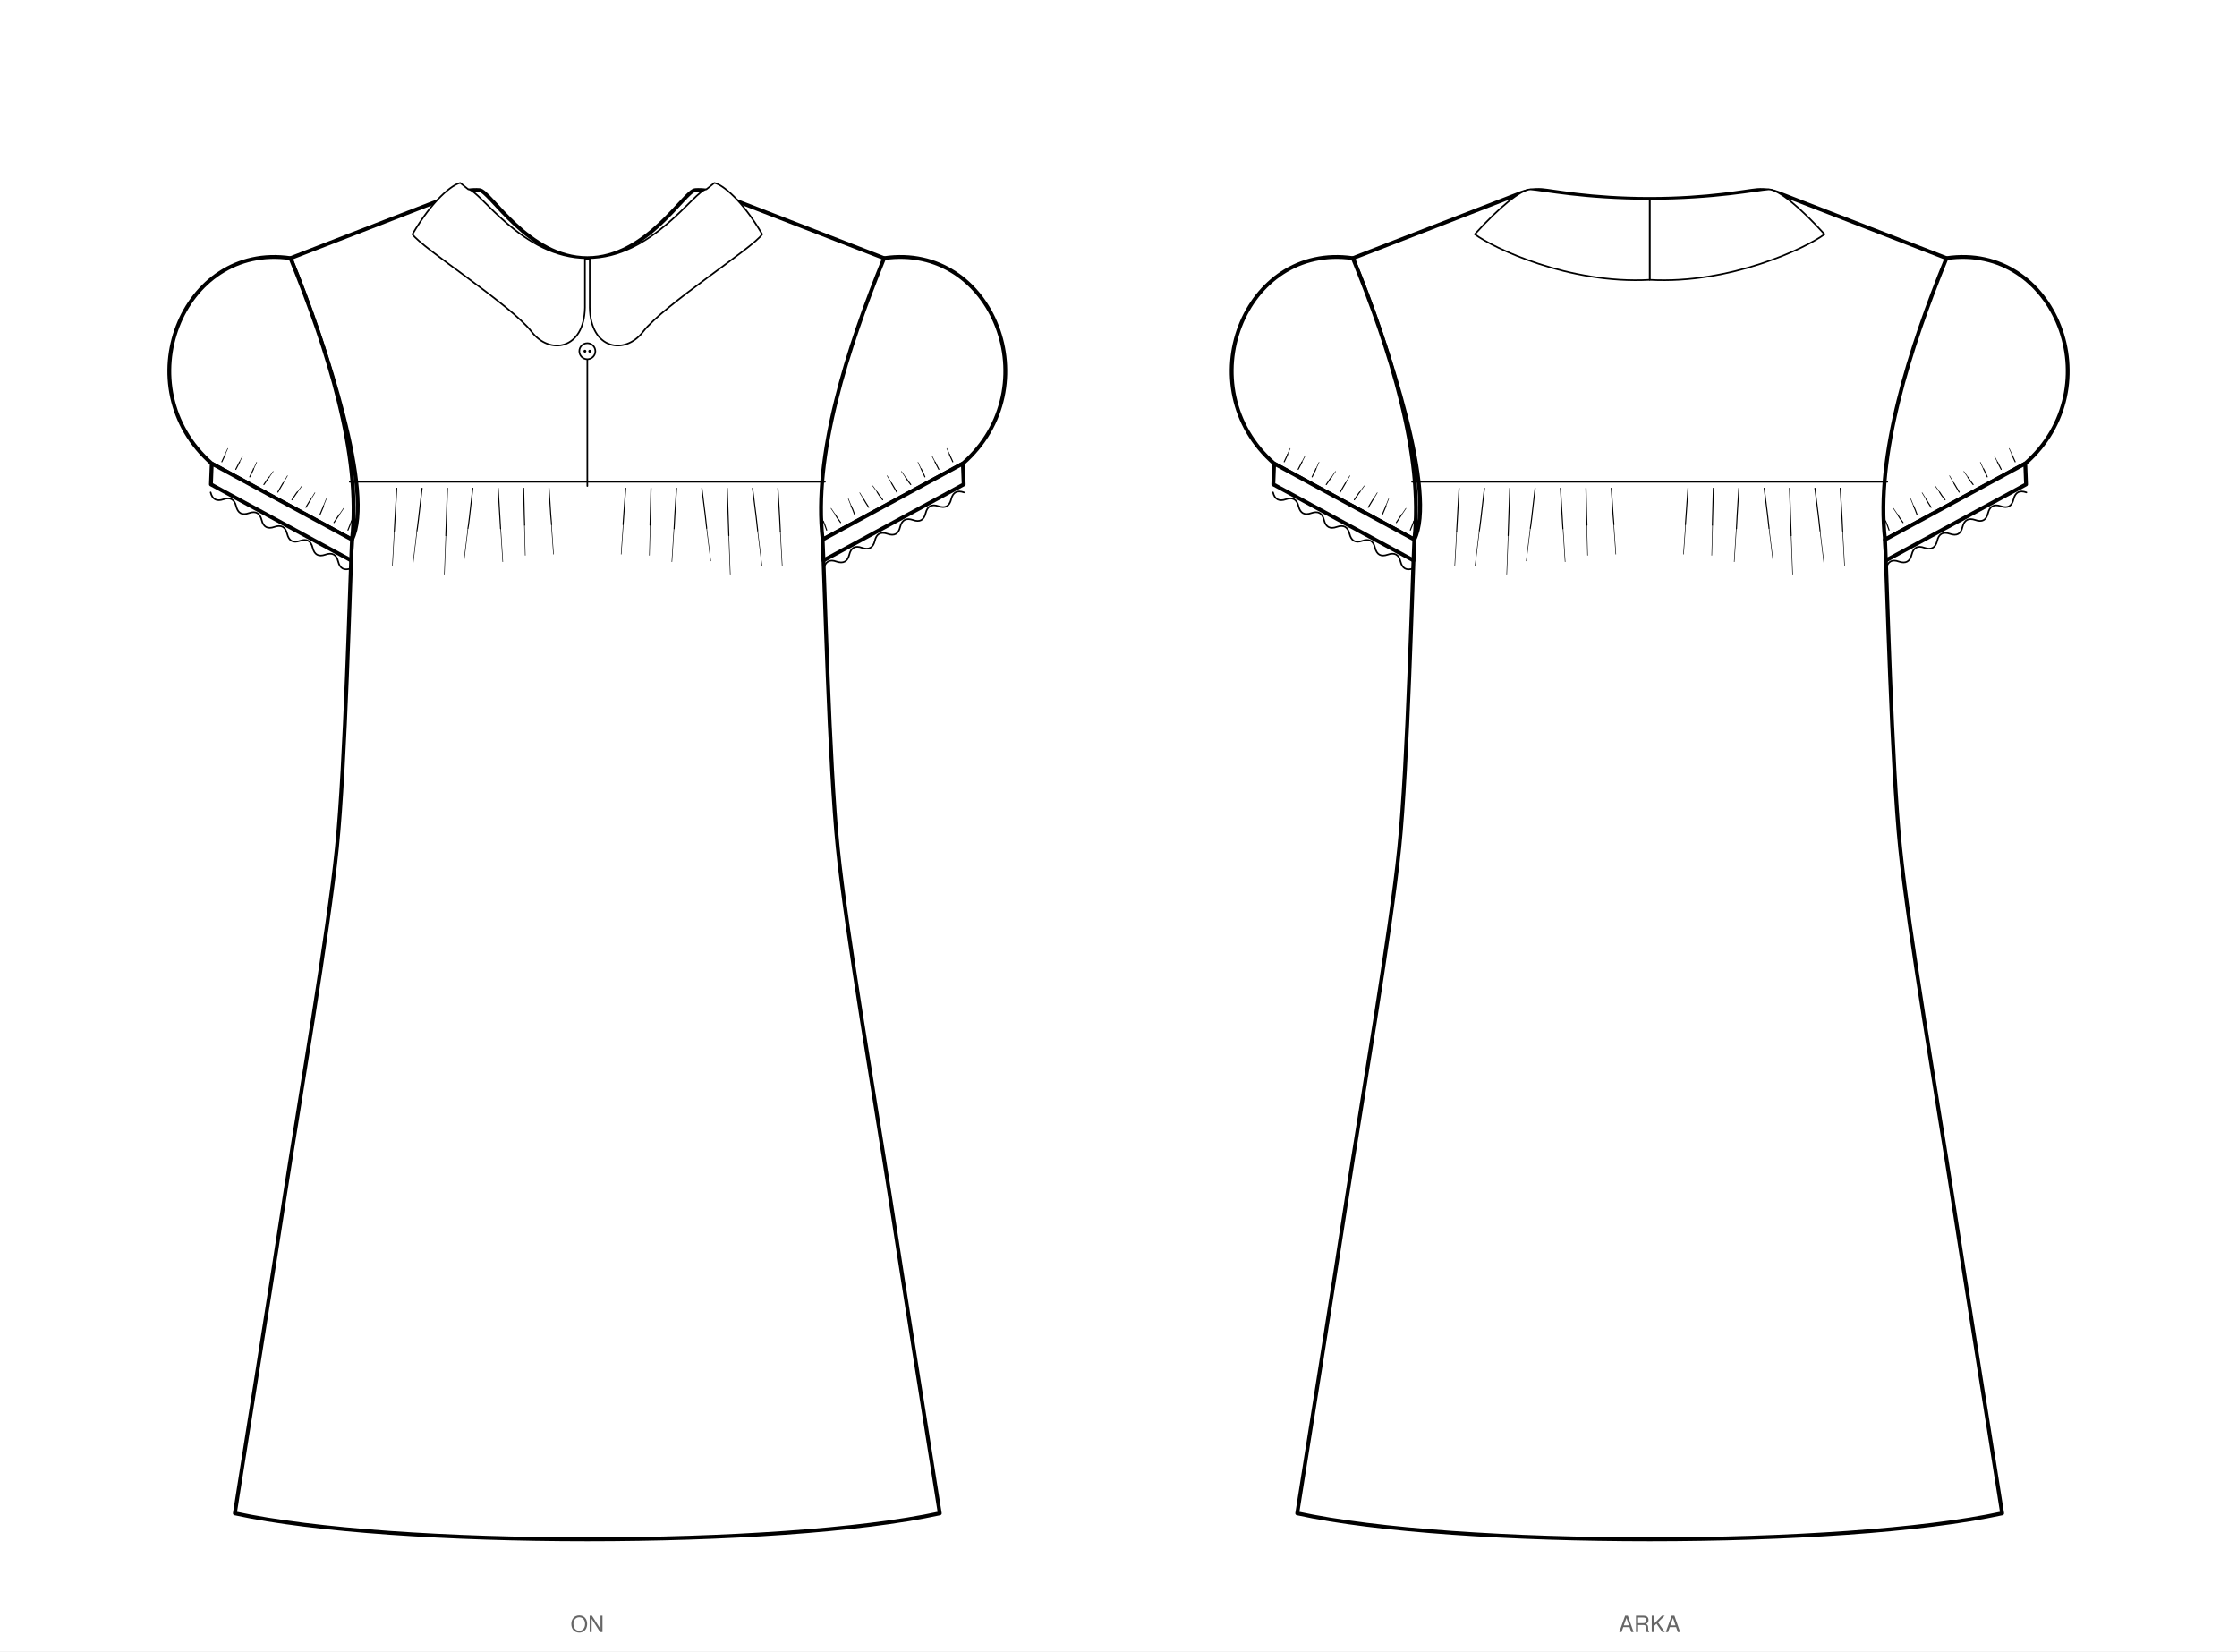
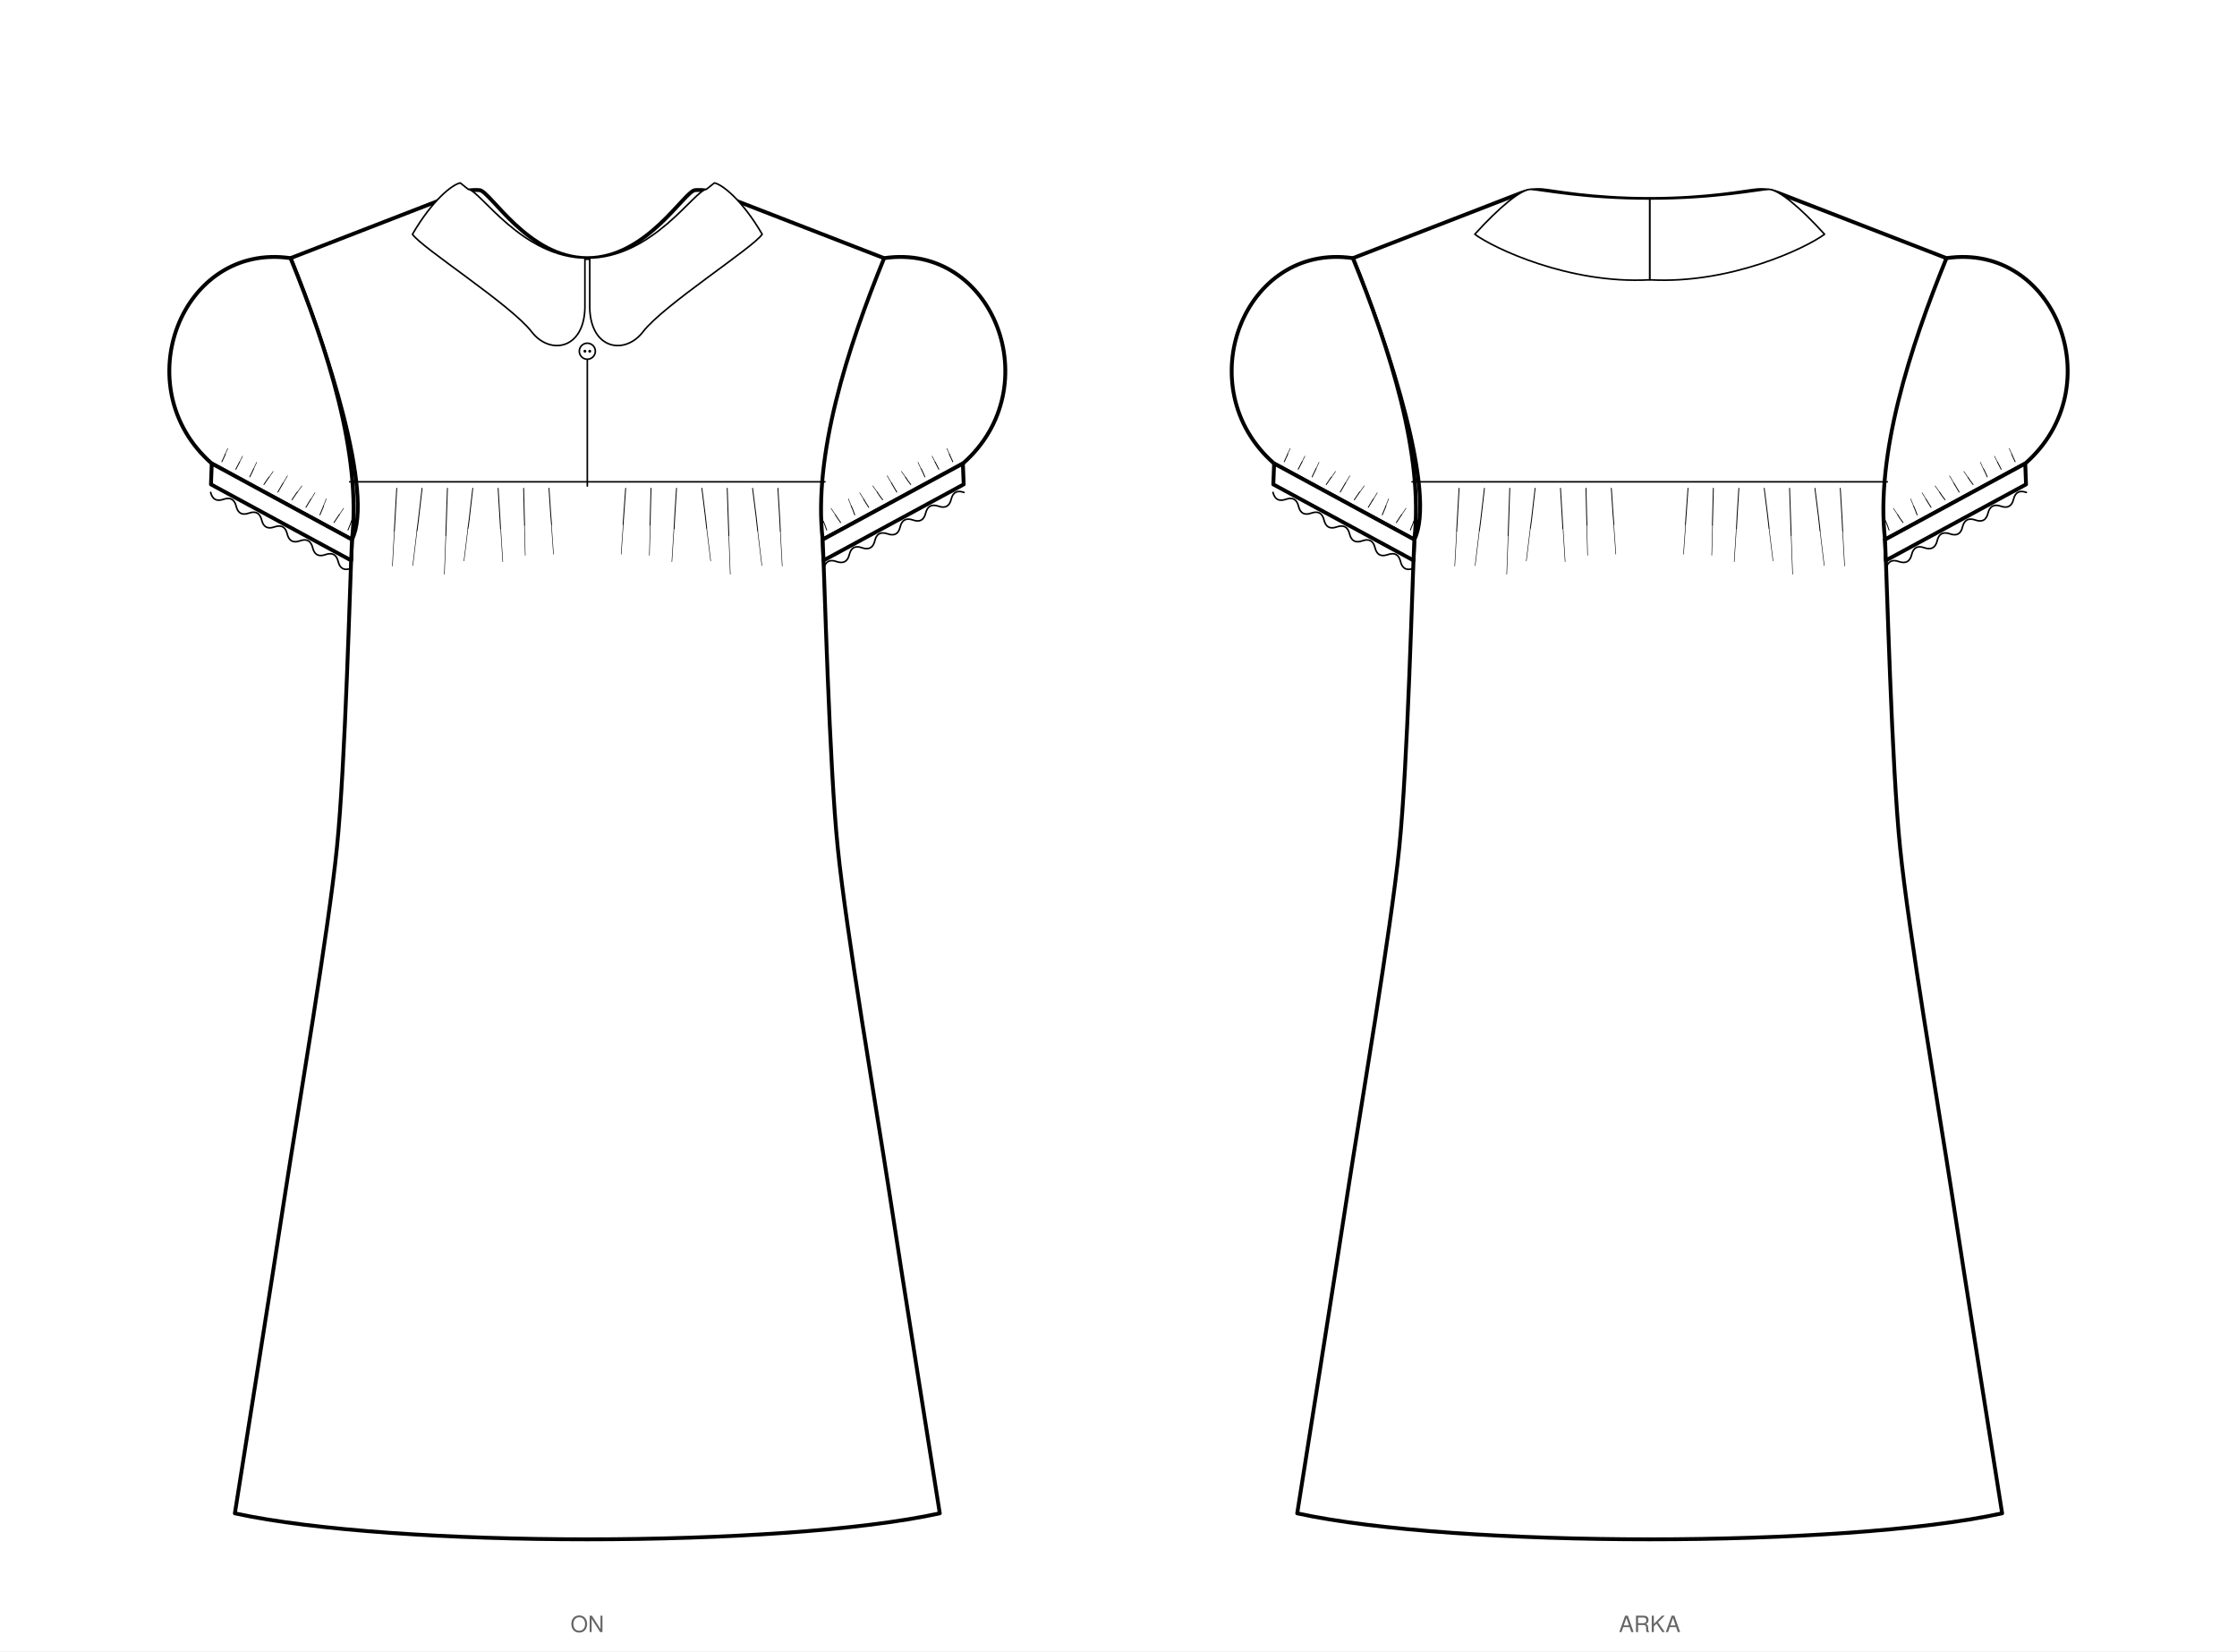
<svg xmlns="http://www.w3.org/2000/svg" viewBox="0 0 1394.4 1029.2" width="1394.4mm" height="1029.2mm" data-siluet="v1" data-kaynak="67871839968cc8670d5ecb908181c4dd4d292d791511cac6d79f064dcfbd823d">
  <rect width="1394.4" height="1029.2" fill="#fff" />
  <g transform="translate(366.1 114.0)" data-gorunum="on">
    <path d="M 0.0 46.9 C 37.0 46.9 60.5 5.0 67.2 4.5 Q 74.2 4.0 80.8 6.5 L 185.0 46.9 L 146.7 222.3 C 147.9 246.6 150.8 362.8 156.1 414.4 C 161.3 466.0 180.2 577.0 188.3 629.5 C 196.3 682.0 215.7 803.9 219.7 829.2 C 120.8 850.8 -120.8 850.8 -219.7 829.2 C -215.7 803.9 -196.3 682.0 -188.3 629.5 C -180.2 577.0 -161.3 466.0 -156.1 414.4 C -150.8 362.8 -147.9 246.6 -146.7 222.3 C -132.7 194.2 -162.1 103.0 -185.0 46.9 L -80.8 6.5 Q -74.2 4.0 -67.2 4.5 C -60.5 5.0 -37.0 46.9 0.0 46.9 Z" fill="#fff" stroke="#000" stroke-width="2.4" stroke-linejoin="round" />
    <path d="M 185.0 46.9 C 252.9 36.9 288.3 127.4 234.1 174.9 L 146.7 222.3 L 146.7 222.3 C 140.7 169.7 162.1 103.0 185.0 46.9 Z" fill="#fff" stroke="#000" stroke-width="2.4" stroke-linejoin="round" />
    <path d="M 234.1 174.9 L 146.7 222.3 L 147.2 235.3 L 234.6 187.9 Z" fill="#fff" stroke="#000" stroke-width="2.4" stroke-linejoin="round" />
    <path d="M 234.1 174.9 L 146.7 222.3" fill="none" stroke="#000" stroke-width="1" />
-     <path d="M 227.8 173.8 q -1.2 -2.8 -2.1 -4.6" fill="none" stroke="#000" stroke-width="0.675" stroke-linecap="round" />
-     <path d="M 225.8 169.2 l -1.7 -3.7" fill="none" stroke="#000" stroke-width="0.36" stroke-linecap="round" />
-     <path d="M 219.1 178.5 q -1.4 -2.8 -2.3 -4.5" fill="none" stroke="#000" stroke-width="0.675" stroke-linecap="round" />
-     <path d="M 216.8 174.0 l -1.9 -3.7" fill="none" stroke="#000" stroke-width="0.36" stroke-linecap="round" />
-     <path d="M 210.4 183.2 q -1.4 -3.3 -2.3 -5.0" fill="none" stroke="#000" stroke-width="0.675" stroke-linecap="round" />
-     <path d="M 208.0 178.2 l -1.9 -4.1" fill="none" stroke="#000" stroke-width="0.36" stroke-linecap="round" />
-     <path d="M 201.6 188.0 q -2.2 -2.8 -3.2 -4.5" fill="none" stroke="#000" stroke-width="0.675" stroke-linecap="round" />
-     <path d="M 198.4 183.5 l -2.6 -3.7" fill="none" stroke="#000" stroke-width="0.36" stroke-linecap="round" />
-     <path d="M 192.9 192.7 q -2.3 -3.8 -3.3 -5.6" fill="none" stroke="#000" stroke-width="0.675" stroke-linecap="round" />
-     <path d="M 189.6 187.1 l -2.7 -4.6" fill="none" stroke="#000" stroke-width="0.36" stroke-linecap="round" />
-     <path d="M 184.1 197.5 q -2.4 -3.0 -3.4 -4.8" fill="none" stroke="#000" stroke-width="0.675" stroke-linecap="round" />
-     <path d="M 180.7 192.7 l -2.8 -3.9" fill="none" stroke="#000" stroke-width="0.36" stroke-linecap="round" />
-     <path d="M 175.4 202.2 q -2.1 -3.2 -3.1 -5.0" fill="none" stroke="#000" stroke-width="0.675" stroke-linecap="round" />
-     <path d="M 172.3 197.2 l -2.5 -4.1" fill="none" stroke="#000" stroke-width="0.36" stroke-linecap="round" />
-     <path d="M 166.7 206.9 q -1.3 -3.7 -2.2 -5.5" fill="none" stroke="#000" stroke-width="0.675" stroke-linecap="round" />
-     <path d="M 164.5 201.4 l -1.8 -4.5" fill="none" stroke="#000" stroke-width="0.36" stroke-linecap="round" />
-     <path d="M 157.9 211.7 q -2.3 -3.1 -3.3 -4.9" fill="none" stroke="#000" stroke-width="0.675" stroke-linecap="round" />
-     <path d="M 154.6 206.8 l -2.7 -4.0" fill="none" stroke="#000" stroke-width="0.36" stroke-linecap="round" />
-     <path d="M 149.2 216.4 q -1.2 -3.7 -2.1 -5.5" fill="none" stroke="#000" stroke-width="0.675" stroke-linecap="round" />
-     <path d="M 147.1 210.9 l -1.7 -4.5" fill="none" stroke="#000" stroke-width="0.36" stroke-linecap="round" />
+     <path d="M 227.8 173.8 q -1.2 -2.8 -2.1 -4.6" fill="none" stroke="#000" stroke-width="0.55" stroke-linecap="round" />
+     <path d="M 225.8 169.2 l -1.7 -3.7" fill="none" stroke="#000" stroke-width="0.33" stroke-linecap="round" />
+     <path d="M 219.1 178.5 q -1.4 -2.8 -2.3 -4.5" fill="none" stroke="#000" stroke-width="0.55" stroke-linecap="round" />
+     <path d="M 216.8 174.0 l -1.9 -3.7" fill="none" stroke="#000" stroke-width="0.33" stroke-linecap="round" />
+     <path d="M 210.4 183.2 q -1.4 -3.3 -2.3 -5.0" fill="none" stroke="#000" stroke-width="0.55" stroke-linecap="round" />
+     <path d="M 208.0 178.2 l -1.9 -4.1" fill="none" stroke="#000" stroke-width="0.33" stroke-linecap="round" />
+     <path d="M 201.6 188.0 q -2.2 -2.8 -3.2 -4.5" fill="none" stroke="#000" stroke-width="0.55" stroke-linecap="round" />
+     <path d="M 198.4 183.5 l -2.6 -3.7" fill="none" stroke="#000" stroke-width="0.33" stroke-linecap="round" />
+     <path d="M 192.9 192.7 q -2.3 -3.8 -3.3 -5.6" fill="none" stroke="#000" stroke-width="0.55" stroke-linecap="round" />
+     <path d="M 189.6 187.1 l -2.7 -4.6" fill="none" stroke="#000" stroke-width="0.33" stroke-linecap="round" />
+     <path d="M 184.1 197.5 q -2.4 -3.0 -3.4 -4.8" fill="none" stroke="#000" stroke-width="0.55" stroke-linecap="round" />
+     <path d="M 180.7 192.7 l -2.8 -3.9" fill="none" stroke="#000" stroke-width="0.33" stroke-linecap="round" />
+     <path d="M 175.4 202.2 q -2.1 -3.2 -3.1 -5.0" fill="none" stroke="#000" stroke-width="0.55" stroke-linecap="round" />
+     <path d="M 172.3 197.2 l -2.5 -4.1" fill="none" stroke="#000" stroke-width="0.33" stroke-linecap="round" />
+     <path d="M 166.7 206.9 q -1.3 -3.7 -2.2 -5.5" fill="none" stroke="#000" stroke-width="0.55" stroke-linecap="round" />
+     <path d="M 164.5 201.4 l -1.8 -4.5" fill="none" stroke="#000" stroke-width="0.33" stroke-linecap="round" />
+     <path d="M 157.9 211.7 q -2.3 -3.1 -3.3 -4.9" fill="none" stroke="#000" stroke-width="0.55" stroke-linecap="round" />
+     <path d="M 154.6 206.8 l -2.7 -4.0" fill="none" stroke="#000" stroke-width="0.33" stroke-linecap="round" />
+     <path d="M 149.2 216.4 q -1.2 -3.7 -2.1 -5.5" fill="none" stroke="#000" stroke-width="0.55" stroke-linecap="round" />
+     <path d="M 147.1 210.9 l -1.7 -4.5" fill="none" stroke="#000" stroke-width="0.33" stroke-linecap="round" />
    <path d="M 234.8 192.9 Q 228.4 190.6 226.8 197.2 Q 225.2 203.7 218.9 201.5 Q 212.5 199.3 210.9 205.8 Q 209.3 212.4 203.0 210.1 Q 196.6 207.9 195.0 214.4 Q 193.5 221.0 187.1 218.7 Q 180.7 216.5 179.2 223.1 Q 177.6 229.6 171.2 227.4 Q 164.9 225.1 163.3 231.7 Q 161.7 238.2 155.3 236.0 Q 149.0 233.7 147.4 240.3" fill="none" stroke="#000" stroke-width="1" stroke-linecap="round" />
    <path d="M -185.0 46.9 C -252.9 36.9 -288.3 127.4 -234.1 174.9 L -146.7 222.3 L -146.7 222.3 C -140.7 169.7 -162.1 103.0 -185.0 46.9 Z" fill="#fff" stroke="#000" stroke-width="2.4" stroke-linejoin="round" />
    <path d="M -234.1 174.9 L -146.7 222.3 L -147.2 235.3 L -234.6 187.9 Z" fill="#fff" stroke="#000" stroke-width="2.4" stroke-linejoin="round" />
    <path d="M -234.1 174.9 L -146.7 222.3" fill="none" stroke="#000" stroke-width="1" />
-     <path d="M -227.8 173.8 q 2.6 -5.5 2.1 -4.6" fill="none" stroke="#000" stroke-width="0.675" stroke-linecap="round" />
-     <path d="M -225.8 169.2 l 1.7 -3.7" fill="none" stroke="#000" stroke-width="0.36" stroke-linecap="round" />
-     <path d="M -219.1 178.5 q 2.8 -5.4 2.3 -4.5" fill="none" stroke="#000" stroke-width="0.675" stroke-linecap="round" />
-     <path d="M -216.8 174.0 l 1.9 -3.7" fill="none" stroke="#000" stroke-width="0.36" stroke-linecap="round" />
-     <path d="M -210.4 183.2 q 2.9 -5.9 2.3 -5.0" fill="none" stroke="#000" stroke-width="0.675" stroke-linecap="round" />
-     <path d="M -208.0 178.2 l 1.9 -4.1" fill="none" stroke="#000" stroke-width="0.36" stroke-linecap="round" />
-     <path d="M -201.6 188.0 q 3.6 -5.4 3.2 -4.5" fill="none" stroke="#000" stroke-width="0.675" stroke-linecap="round" />
-     <path d="M -198.4 183.5 l 2.6 -3.7" fill="none" stroke="#000" stroke-width="0.36" stroke-linecap="round" />
-     <path d="M -192.9 192.7 q 3.7 -6.4 3.3 -5.6" fill="none" stroke="#000" stroke-width="0.675" stroke-linecap="round" />
-     <path d="M -189.6 187.1 l 2.7 -4.6" fill="none" stroke="#000" stroke-width="0.36" stroke-linecap="round" />
-     <path d="M -184.1 197.5 q 3.8 -5.7 3.4 -4.8" fill="none" stroke="#000" stroke-width="0.675" stroke-linecap="round" />
-     <path d="M -180.7 192.7 l 2.8 -3.9" fill="none" stroke="#000" stroke-width="0.36" stroke-linecap="round" />
-     <path d="M -175.4 202.2 q 3.5 -5.9 3.1 -5.0" fill="none" stroke="#000" stroke-width="0.675" stroke-linecap="round" />
-     <path d="M -172.3 197.2 l 2.5 -4.1" fill="none" stroke="#000" stroke-width="0.36" stroke-linecap="round" />
-     <path d="M -166.7 206.9 q 2.7 -6.3 2.2 -5.5" fill="none" stroke="#000" stroke-width="0.675" stroke-linecap="round" />
-     <path d="M -164.5 201.4 l 1.8 -4.5" fill="none" stroke="#000" stroke-width="0.36" stroke-linecap="round" />
-     <path d="M -157.9 211.7 q 3.8 -5.8 3.3 -4.9" fill="none" stroke="#000" stroke-width="0.675" stroke-linecap="round" />
-     <path d="M -154.6 206.8 l 2.7 -4.0" fill="none" stroke="#000" stroke-width="0.36" stroke-linecap="round" />
-     <path d="M -149.2 216.4 q 2.6 -6.4 2.1 -5.5" fill="none" stroke="#000" stroke-width="0.675" stroke-linecap="round" />
-     <path d="M -147.1 210.9 l 1.7 -4.5" fill="none" stroke="#000" stroke-width="0.36" stroke-linecap="round" />
+     <path d="M -227.8 173.8 q 2.6 -5.5 2.1 -4.6" fill="none" stroke="#000" stroke-width="0.55" stroke-linecap="round" />
+     <path d="M -225.8 169.2 l 1.7 -3.7" fill="none" stroke="#000" stroke-width="0.33" stroke-linecap="round" />
+     <path d="M -219.1 178.5 q 2.8 -5.4 2.3 -4.5" fill="none" stroke="#000" stroke-width="0.55" stroke-linecap="round" />
+     <path d="M -216.8 174.0 l 1.9 -3.7" fill="none" stroke="#000" stroke-width="0.33" stroke-linecap="round" />
+     <path d="M -210.4 183.2 q 2.9 -5.9 2.3 -5.0" fill="none" stroke="#000" stroke-width="0.55" stroke-linecap="round" />
+     <path d="M -208.0 178.2 l 1.9 -4.1" fill="none" stroke="#000" stroke-width="0.33" stroke-linecap="round" />
+     <path d="M -201.6 188.0 q 3.6 -5.4 3.2 -4.5" fill="none" stroke="#000" stroke-width="0.55" stroke-linecap="round" />
+     <path d="M -198.4 183.5 l 2.6 -3.7" fill="none" stroke="#000" stroke-width="0.33" stroke-linecap="round" />
+     <path d="M -192.9 192.7 q 3.7 -6.4 3.3 -5.6" fill="none" stroke="#000" stroke-width="0.55" stroke-linecap="round" />
+     <path d="M -189.6 187.1 l 2.7 -4.6" fill="none" stroke="#000" stroke-width="0.33" stroke-linecap="round" />
+     <path d="M -184.1 197.5 q 3.8 -5.7 3.4 -4.8" fill="none" stroke="#000" stroke-width="0.55" stroke-linecap="round" />
+     <path d="M -180.7 192.7 l 2.8 -3.9" fill="none" stroke="#000" stroke-width="0.33" stroke-linecap="round" />
+     <path d="M -175.4 202.2 q 3.5 -5.9 3.1 -5.0" fill="none" stroke="#000" stroke-width="0.55" stroke-linecap="round" />
+     <path d="M -172.3 197.2 l 2.5 -4.1" fill="none" stroke="#000" stroke-width="0.33" stroke-linecap="round" />
+     <path d="M -166.7 206.9 q 2.7 -6.3 2.2 -5.5" fill="none" stroke="#000" stroke-width="0.55" stroke-linecap="round" />
+     <path d="M -164.5 201.4 l 1.8 -4.5" fill="none" stroke="#000" stroke-width="0.33" stroke-linecap="round" />
+     <path d="M -157.9 211.7 q 3.8 -5.8 3.3 -4.9" fill="none" stroke="#000" stroke-width="0.55" stroke-linecap="round" />
+     <path d="M -154.6 206.8 l 2.7 -4.0" fill="none" stroke="#000" stroke-width="0.33" stroke-linecap="round" />
+     <path d="M -149.2 216.4 q 2.6 -6.4 2.1 -5.5" fill="none" stroke="#000" stroke-width="0.55" stroke-linecap="round" />
+     <path d="M -147.1 210.9 l 1.7 -4.5" fill="none" stroke="#000" stroke-width="0.33" stroke-linecap="round" />
    <path d="M -234.8 192.9 Q -233.2 199.4 -226.8 197.2 Q -220.5 195.0 -218.9 201.5 Q -217.3 208.1 -210.9 205.8 Q -204.6 203.6 -203.0 210.1 Q -201.4 216.7 -195.0 214.4 Q -188.7 212.2 -187.1 218.7 Q -185.5 225.3 -179.2 223.1 Q -172.8 220.8 -171.2 227.4 Q -169.6 233.9 -163.3 231.7 Q -156.9 229.4 -155.3 236.0 Q -153.7 242.5 -147.4 240.3" fill="none" stroke="#000" stroke-width="1" stroke-linecap="round" />
    <path d="M -148.1 186.3 L 148.1 186.3" fill="none" stroke="#000" stroke-width="1" stroke-linecap="round" />
    <path d="M 1.5 46.9 L 1.5 77.7 C 2.0 104.0 23.5 107.4 34.7 92.8 C 47.6 76.0 103.4 40.4 109.0 32.0 C 96.6 10.7 84.2 1.0 79.2 0.0 L 74.2 4.0 C 66.8 4.5 40.8 46.9 0.0 46.9 Z" fill="#fff" stroke="#000" stroke-width="1" stroke-linejoin="round" />
    <path d="M -1.5 46.9 L -1.5 77.7 C -2.0 104.0 -23.5 107.4 -34.7 92.8 C -47.6 76.0 -103.4 40.4 -109.0 32.0 C -96.6 10.7 -84.2 1.0 -79.2 0.0 L -74.2 4.0 C -66.8 4.5 -40.8 46.9 0.0 46.9 Z" fill="#fff" stroke="#000" stroke-width="1" stroke-linejoin="round" />
    <path d="M 0.0 100.9 L 0.0 188.9" fill="none" stroke="#000" stroke-width="1" stroke-linecap="round" />
    <circle cx="0.0" cy="104.9" r="5.0" fill="#fff" stroke="#000" stroke-width="1" />
    <circle cx="-1.5" cy="104.9" r="0.9" fill="#000" />
    <circle cx="1.5" cy="104.9" r="0.9" fill="#000" />
-     <path d="M 23.9 190.3 q -1.4 19.1 -1.6 22.6" fill="none" stroke="#000" stroke-width="0.675" stroke-linecap="round" />
-     <path d="M 22.4 212.9 l -1.3 18.5" fill="none" stroke="#000" stroke-width="0.36" stroke-linecap="round" />
-     <path d="M 39.7 190.3 q -0.5 19.4 -0.6 23.0" fill="none" stroke="#000" stroke-width="0.675" stroke-linecap="round" />
-     <path d="M 39.2 213.3 l -0.5 18.8" fill="none" stroke="#000" stroke-width="0.36" stroke-linecap="round" />
-     <path d="M 55.6 190.3 q -1.4 21.4 -1.5 25.2" fill="none" stroke="#000" stroke-width="0.675" stroke-linecap="round" />
-     <path d="M 54.0 215.5 l -1.3 20.6" fill="none" stroke="#000" stroke-width="0.36" stroke-linecap="round" />
-     <path d="M 71.4 190.3 q 2.7 21.2 3.0 24.9" fill="none" stroke="#000" stroke-width="0.675" stroke-linecap="round" />
-     <path d="M 74.4 215.2 l 2.5 20.4" fill="none" stroke="#000" stroke-width="0.36" stroke-linecap="round" />
-     <path d="M 87.2 190.3 q 0.9 25.3 1.0 29.5" fill="none" stroke="#000" stroke-width="0.675" stroke-linecap="round" />
-     <path d="M 88.2 219.8 l 0.9 24.1" fill="none" stroke="#000" stroke-width="0.36" stroke-linecap="round" />
-     <path d="M 103.0 190.3 q 2.9 22.6 3.2 26.5" fill="none" stroke="#000" stroke-width="0.675" stroke-linecap="round" />
-     <path d="M 106.2 216.8 l 2.6 21.7" fill="none" stroke="#000" stroke-width="0.36" stroke-linecap="round" />
-     <path d="M 118.8 190.3 q 1.4 22.8 1.5 26.7" fill="none" stroke="#000" stroke-width="0.675" stroke-linecap="round" />
-     <path d="M 120.3 217.0 l 1.2 21.8" fill="none" stroke="#000" stroke-width="0.36" stroke-linecap="round" />
-     <path d="M -23.9 190.3 q 1.4 22.1 1.6 22.6" fill="none" stroke="#000" stroke-width="0.675" stroke-linecap="round" />
-     <path d="M -22.4 212.9 l 1.3 18.5" fill="none" stroke="#000" stroke-width="0.36" stroke-linecap="round" />
-     <path d="M -39.7 190.3 q 0.5 22.4 0.6 23.0" fill="none" stroke="#000" stroke-width="0.675" stroke-linecap="round" />
-     <path d="M -39.2 213.3 l 0.5 18.8" fill="none" stroke="#000" stroke-width="0.36" stroke-linecap="round" />
-     <path d="M -55.6 190.3 q 1.4 24.4 1.5 25.2" fill="none" stroke="#000" stroke-width="0.675" stroke-linecap="round" />
-     <path d="M -54.0 215.5 l 1.3 20.6" fill="none" stroke="#000" stroke-width="0.36" stroke-linecap="round" />
-     <path d="M -71.4 190.3 q -2.7 24.2 -3.0 24.9" fill="none" stroke="#000" stroke-width="0.675" stroke-linecap="round" />
-     <path d="M -74.4 215.2 l -2.5 20.4" fill="none" stroke="#000" stroke-width="0.36" stroke-linecap="round" />
-     <path d="M -87.2 190.3 q -0.9 28.3 -1.0 29.5" fill="none" stroke="#000" stroke-width="0.675" stroke-linecap="round" />
-     <path d="M -88.2 219.8 l -0.9 24.1" fill="none" stroke="#000" stroke-width="0.36" stroke-linecap="round" />
-     <path d="M -103.0 190.3 q -2.9 25.6 -3.2 26.5" fill="none" stroke="#000" stroke-width="0.675" stroke-linecap="round" />
-     <path d="M -106.2 216.8 l -2.6 21.7" fill="none" stroke="#000" stroke-width="0.36" stroke-linecap="round" />
-     <path d="M -118.8 190.3 q -1.4 25.8 -1.5 26.7" fill="none" stroke="#000" stroke-width="0.675" stroke-linecap="round" />
-     <path d="M -120.3 217.0 l -1.2 21.8" fill="none" stroke="#000" stroke-width="0.36" stroke-linecap="round" />
+     <path d="M 23.9 190.3 q -1.4 19.1 -1.6 22.6" fill="none" stroke="#000" stroke-width="0.55" stroke-linecap="round" />
+     <path d="M 22.4 212.9 l -1.3 18.5" fill="none" stroke="#000" stroke-width="0.33" stroke-linecap="round" />
+     <path d="M 39.7 190.3 q -0.5 19.4 -0.6 23.0" fill="none" stroke="#000" stroke-width="0.55" stroke-linecap="round" />
+     <path d="M 39.2 213.3 l -0.5 18.8" fill="none" stroke="#000" stroke-width="0.33" stroke-linecap="round" />
+     <path d="M 55.6 190.3 q -1.4 21.4 -1.5 25.2" fill="none" stroke="#000" stroke-width="0.55" stroke-linecap="round" />
+     <path d="M 54.0 215.5 l -1.3 20.6" fill="none" stroke="#000" stroke-width="0.33" stroke-linecap="round" />
+     <path d="M 71.4 190.3 q 2.7 21.2 3.0 24.9" fill="none" stroke="#000" stroke-width="0.55" stroke-linecap="round" />
+     <path d="M 74.4 215.2 l 2.5 20.4" fill="none" stroke="#000" stroke-width="0.33" stroke-linecap="round" />
+     <path d="M 87.2 190.3 q 0.9 25.3 1.0 29.5" fill="none" stroke="#000" stroke-width="0.55" stroke-linecap="round" />
+     <path d="M 88.2 219.8 l 0.9 24.1" fill="none" stroke="#000" stroke-width="0.33" stroke-linecap="round" />
+     <path d="M 103.0 190.3 q 2.9 22.6 3.2 26.5" fill="none" stroke="#000" stroke-width="0.55" stroke-linecap="round" />
+     <path d="M 106.2 216.8 l 2.6 21.7" fill="none" stroke="#000" stroke-width="0.33" stroke-linecap="round" />
+     <path d="M 118.8 190.3 q 1.4 22.8 1.5 26.7" fill="none" stroke="#000" stroke-width="0.55" stroke-linecap="round" />
+     <path d="M 120.3 217.0 l 1.2 21.8" fill="none" stroke="#000" stroke-width="0.33" stroke-linecap="round" />
+     <path d="M -23.9 190.3 q 1.4 22.1 1.6 22.6" fill="none" stroke="#000" stroke-width="0.55" stroke-linecap="round" />
+     <path d="M -22.4 212.9 l 1.3 18.5" fill="none" stroke="#000" stroke-width="0.33" stroke-linecap="round" />
+     <path d="M -39.7 190.3 q 0.5 22.4 0.6 23.0" fill="none" stroke="#000" stroke-width="0.55" stroke-linecap="round" />
+     <path d="M -39.2 213.3 l 0.5 18.8" fill="none" stroke="#000" stroke-width="0.33" stroke-linecap="round" />
+     <path d="M -55.6 190.3 q 1.4 24.4 1.5 25.2" fill="none" stroke="#000" stroke-width="0.55" stroke-linecap="round" />
+     <path d="M -54.0 215.5 l 1.3 20.6" fill="none" stroke="#000" stroke-width="0.33" stroke-linecap="round" />
+     <path d="M -71.4 190.3 q -2.7 24.2 -3.0 24.9" fill="none" stroke="#000" stroke-width="0.55" stroke-linecap="round" />
+     <path d="M -74.4 215.2 l -2.5 20.4" fill="none" stroke="#000" stroke-width="0.33" stroke-linecap="round" />
+     <path d="M -87.2 190.3 q -0.9 28.3 -1.0 29.5" fill="none" stroke="#000" stroke-width="0.55" stroke-linecap="round" />
+     <path d="M -88.2 219.8 l -0.9 24.1" fill="none" stroke="#000" stroke-width="0.33" stroke-linecap="round" />
+     <path d="M -103.0 190.3 q -2.9 25.6 -3.2 26.5" fill="none" stroke="#000" stroke-width="0.55" stroke-linecap="round" />
+     <path d="M -106.2 216.8 l -2.6 21.7" fill="none" stroke="#000" stroke-width="0.33" stroke-linecap="round" />
+     <path d="M -118.8 190.3 q -1.4 25.8 -1.5 26.7" fill="none" stroke="#000" stroke-width="0.55" stroke-linecap="round" />
+     <path d="M -120.3 217.0 l -1.2 21.8" fill="none" stroke="#000" stroke-width="0.33" stroke-linecap="round" />
  </g>
  <text x="366.1" y="1017.2" font-family="Helvetica, Arial, sans-serif" font-size="14" text-anchor="middle" fill="#666">ON</text>
  <g transform="translate(1028.3 114.0)" data-gorunum="arka">
    <path d="M 0.0 10.0 C 37.0 10.0 60.5 5.0 67.2 4.5 Q 74.2 4.0 80.8 6.5 L 185.0 46.9 L 146.7 222.3 C 147.9 246.6 150.8 362.8 156.1 414.4 C 161.3 466.0 180.2 577.0 188.3 629.5 C 196.3 682.0 215.7 803.9 219.7 829.2 C 120.8 850.8 -120.8 850.8 -219.7 829.2 C -215.7 803.9 -196.3 682.0 -188.3 629.5 C -180.2 577.0 -161.3 466.0 -156.1 414.4 C -150.8 362.8 -147.9 246.6 -146.7 222.3 C -132.7 194.2 -162.1 103.0 -185.0 46.9 L -80.8 6.5 Q -74.2 4.0 -67.2 4.5 C -60.5 5.0 -37.0 10.0 0.0 10.0 Z" fill="#fff" stroke="#000" stroke-width="2.4" stroke-linejoin="round" />
    <path d="M 185.0 46.9 C 252.9 36.9 288.3 127.4 234.1 174.9 L 146.7 222.3 L 146.7 222.3 C 140.7 169.7 162.1 103.0 185.0 46.9 Z" fill="#fff" stroke="#000" stroke-width="2.4" stroke-linejoin="round" />
    <path d="M 234.1 174.9 L 146.7 222.3 L 147.2 235.3 L 234.6 187.9 Z" fill="#fff" stroke="#000" stroke-width="2.4" stroke-linejoin="round" />
    <path d="M 234.1 174.9 L 146.7 222.3" fill="none" stroke="#000" stroke-width="1" />
-     <path d="M 227.8 173.8 q -1.2 -2.8 -2.1 -4.6" fill="none" stroke="#000" stroke-width="0.675" stroke-linecap="round" />
-     <path d="M 225.8 169.2 l -1.7 -3.7" fill="none" stroke="#000" stroke-width="0.36" stroke-linecap="round" />
-     <path d="M 219.1 178.5 q -1.4 -2.8 -2.3 -4.5" fill="none" stroke="#000" stroke-width="0.675" stroke-linecap="round" />
-     <path d="M 216.8 174.0 l -1.9 -3.7" fill="none" stroke="#000" stroke-width="0.36" stroke-linecap="round" />
-     <path d="M 210.4 183.2 q -1.4 -3.3 -2.3 -5.0" fill="none" stroke="#000" stroke-width="0.675" stroke-linecap="round" />
-     <path d="M 208.0 178.2 l -1.9 -4.1" fill="none" stroke="#000" stroke-width="0.36" stroke-linecap="round" />
-     <path d="M 201.6 188.0 q -2.2 -2.8 -3.2 -4.5" fill="none" stroke="#000" stroke-width="0.675" stroke-linecap="round" />
-     <path d="M 198.4 183.5 l -2.6 -3.7" fill="none" stroke="#000" stroke-width="0.36" stroke-linecap="round" />
-     <path d="M 192.9 192.7 q -2.3 -3.8 -3.3 -5.6" fill="none" stroke="#000" stroke-width="0.675" stroke-linecap="round" />
-     <path d="M 189.6 187.1 l -2.7 -4.6" fill="none" stroke="#000" stroke-width="0.36" stroke-linecap="round" />
-     <path d="M 184.1 197.5 q -2.4 -3.0 -3.4 -4.8" fill="none" stroke="#000" stroke-width="0.675" stroke-linecap="round" />
-     <path d="M 180.7 192.7 l -2.8 -3.9" fill="none" stroke="#000" stroke-width="0.36" stroke-linecap="round" />
-     <path d="M 175.4 202.2 q -2.1 -3.2 -3.1 -5.0" fill="none" stroke="#000" stroke-width="0.675" stroke-linecap="round" />
-     <path d="M 172.3 197.2 l -2.5 -4.1" fill="none" stroke="#000" stroke-width="0.36" stroke-linecap="round" />
-     <path d="M 166.7 206.9 q -1.3 -3.7 -2.2 -5.5" fill="none" stroke="#000" stroke-width="0.675" stroke-linecap="round" />
-     <path d="M 164.5 201.4 l -1.8 -4.5" fill="none" stroke="#000" stroke-width="0.36" stroke-linecap="round" />
-     <path d="M 157.9 211.7 q -2.3 -3.1 -3.3 -4.9" fill="none" stroke="#000" stroke-width="0.675" stroke-linecap="round" />
-     <path d="M 154.6 206.8 l -2.7 -4.0" fill="none" stroke="#000" stroke-width="0.36" stroke-linecap="round" />
-     <path d="M 149.2 216.4 q -1.2 -3.7 -2.1 -5.5" fill="none" stroke="#000" stroke-width="0.675" stroke-linecap="round" />
-     <path d="M 147.1 210.9 l -1.7 -4.5" fill="none" stroke="#000" stroke-width="0.36" stroke-linecap="round" />
+     <path d="M 227.8 173.8 q -1.2 -2.8 -2.1 -4.6" fill="none" stroke="#000" stroke-width="0.55" stroke-linecap="round" />
+     <path d="M 225.8 169.2 l -1.7 -3.7" fill="none" stroke="#000" stroke-width="0.33" stroke-linecap="round" />
+     <path d="M 219.1 178.5 q -1.4 -2.8 -2.3 -4.5" fill="none" stroke="#000" stroke-width="0.55" stroke-linecap="round" />
+     <path d="M 216.8 174.0 l -1.9 -3.7" fill="none" stroke="#000" stroke-width="0.33" stroke-linecap="round" />
+     <path d="M 210.4 183.2 q -1.4 -3.3 -2.3 -5.0" fill="none" stroke="#000" stroke-width="0.55" stroke-linecap="round" />
+     <path d="M 208.0 178.2 l -1.9 -4.1" fill="none" stroke="#000" stroke-width="0.33" stroke-linecap="round" />
+     <path d="M 201.6 188.0 q -2.2 -2.8 -3.2 -4.5" fill="none" stroke="#000" stroke-width="0.55" stroke-linecap="round" />
+     <path d="M 198.4 183.5 l -2.6 -3.7" fill="none" stroke="#000" stroke-width="0.33" stroke-linecap="round" />
+     <path d="M 192.9 192.7 q -2.3 -3.8 -3.3 -5.6" fill="none" stroke="#000" stroke-width="0.55" stroke-linecap="round" />
+     <path d="M 189.6 187.1 l -2.7 -4.6" fill="none" stroke="#000" stroke-width="0.33" stroke-linecap="round" />
+     <path d="M 184.1 197.5 q -2.4 -3.0 -3.4 -4.8" fill="none" stroke="#000" stroke-width="0.55" stroke-linecap="round" />
+     <path d="M 180.7 192.7 l -2.8 -3.9" fill="none" stroke="#000" stroke-width="0.33" stroke-linecap="round" />
+     <path d="M 175.4 202.2 q -2.1 -3.2 -3.1 -5.0" fill="none" stroke="#000" stroke-width="0.55" stroke-linecap="round" />
+     <path d="M 172.3 197.2 l -2.5 -4.1" fill="none" stroke="#000" stroke-width="0.33" stroke-linecap="round" />
+     <path d="M 166.7 206.9 q -1.3 -3.7 -2.2 -5.5" fill="none" stroke="#000" stroke-width="0.55" stroke-linecap="round" />
+     <path d="M 164.5 201.4 l -1.8 -4.5" fill="none" stroke="#000" stroke-width="0.33" stroke-linecap="round" />
+     <path d="M 157.9 211.7 q -2.3 -3.1 -3.3 -4.9" fill="none" stroke="#000" stroke-width="0.55" stroke-linecap="round" />
+     <path d="M 154.6 206.8 l -2.7 -4.0" fill="none" stroke="#000" stroke-width="0.33" stroke-linecap="round" />
+     <path d="M 149.2 216.4 q -1.2 -3.7 -2.1 -5.5" fill="none" stroke="#000" stroke-width="0.55" stroke-linecap="round" />
+     <path d="M 147.1 210.9 l -1.7 -4.5" fill="none" stroke="#000" stroke-width="0.33" stroke-linecap="round" />
    <path d="M 234.8 192.9 Q 228.4 190.6 226.8 197.2 Q 225.2 203.7 218.9 201.5 Q 212.5 199.3 210.9 205.8 Q 209.3 212.4 203.0 210.1 Q 196.6 207.9 195.0 214.4 Q 193.5 221.0 187.1 218.7 Q 180.7 216.5 179.2 223.1 Q 177.6 229.6 171.2 227.4 Q 164.9 225.1 163.3 231.7 Q 161.7 238.2 155.3 236.0 Q 149.0 233.7 147.4 240.3" fill="none" stroke="#000" stroke-width="1" stroke-linecap="round" />
    <path d="M -185.0 46.9 C -252.9 36.9 -288.3 127.4 -234.1 174.9 L -146.7 222.3 L -146.7 222.3 C -140.7 169.7 -162.1 103.0 -185.0 46.9 Z" fill="#fff" stroke="#000" stroke-width="2.4" stroke-linejoin="round" />
    <path d="M -234.1 174.9 L -146.7 222.3 L -147.2 235.3 L -234.6 187.9 Z" fill="#fff" stroke="#000" stroke-width="2.4" stroke-linejoin="round" />
    <path d="M -234.1 174.9 L -146.7 222.3" fill="none" stroke="#000" stroke-width="1" />
-     <path d="M -227.8 173.8 q 2.6 -5.5 2.1 -4.6" fill="none" stroke="#000" stroke-width="0.675" stroke-linecap="round" />
-     <path d="M -225.8 169.2 l 1.7 -3.7" fill="none" stroke="#000" stroke-width="0.36" stroke-linecap="round" />
-     <path d="M -219.1 178.5 q 2.8 -5.4 2.3 -4.5" fill="none" stroke="#000" stroke-width="0.675" stroke-linecap="round" />
-     <path d="M -216.8 174.0 l 1.9 -3.7" fill="none" stroke="#000" stroke-width="0.36" stroke-linecap="round" />
-     <path d="M -210.4 183.2 q 2.9 -5.9 2.3 -5.0" fill="none" stroke="#000" stroke-width="0.675" stroke-linecap="round" />
-     <path d="M -208.0 178.2 l 1.9 -4.1" fill="none" stroke="#000" stroke-width="0.36" stroke-linecap="round" />
-     <path d="M -201.6 188.0 q 3.6 -5.4 3.2 -4.5" fill="none" stroke="#000" stroke-width="0.675" stroke-linecap="round" />
-     <path d="M -198.4 183.5 l 2.6 -3.7" fill="none" stroke="#000" stroke-width="0.36" stroke-linecap="round" />
-     <path d="M -192.9 192.7 q 3.7 -6.4 3.3 -5.6" fill="none" stroke="#000" stroke-width="0.675" stroke-linecap="round" />
-     <path d="M -189.6 187.1 l 2.7 -4.6" fill="none" stroke="#000" stroke-width="0.36" stroke-linecap="round" />
-     <path d="M -184.1 197.5 q 3.8 -5.7 3.4 -4.8" fill="none" stroke="#000" stroke-width="0.675" stroke-linecap="round" />
-     <path d="M -180.7 192.7 l 2.8 -3.9" fill="none" stroke="#000" stroke-width="0.36" stroke-linecap="round" />
-     <path d="M -175.4 202.2 q 3.5 -5.9 3.1 -5.0" fill="none" stroke="#000" stroke-width="0.675" stroke-linecap="round" />
-     <path d="M -172.3 197.2 l 2.5 -4.1" fill="none" stroke="#000" stroke-width="0.36" stroke-linecap="round" />
-     <path d="M -166.7 206.9 q 2.7 -6.3 2.2 -5.5" fill="none" stroke="#000" stroke-width="0.675" stroke-linecap="round" />
-     <path d="M -164.5 201.4 l 1.8 -4.5" fill="none" stroke="#000" stroke-width="0.36" stroke-linecap="round" />
-     <path d="M -157.9 211.7 q 3.8 -5.8 3.3 -4.9" fill="none" stroke="#000" stroke-width="0.675" stroke-linecap="round" />
-     <path d="M -154.6 206.8 l 2.7 -4.0" fill="none" stroke="#000" stroke-width="0.36" stroke-linecap="round" />
-     <path d="M -149.2 216.4 q 2.6 -6.4 2.1 -5.5" fill="none" stroke="#000" stroke-width="0.675" stroke-linecap="round" />
-     <path d="M -147.1 210.9 l 1.7 -4.5" fill="none" stroke="#000" stroke-width="0.36" stroke-linecap="round" />
+     <path d="M -227.8 173.8 q 2.6 -5.5 2.1 -4.6" fill="none" stroke="#000" stroke-width="0.55" stroke-linecap="round" />
+     <path d="M -225.8 169.2 l 1.7 -3.7" fill="none" stroke="#000" stroke-width="0.33" stroke-linecap="round" />
+     <path d="M -219.1 178.5 q 2.8 -5.4 2.3 -4.5" fill="none" stroke="#000" stroke-width="0.55" stroke-linecap="round" />
+     <path d="M -216.8 174.0 l 1.9 -3.7" fill="none" stroke="#000" stroke-width="0.33" stroke-linecap="round" />
+     <path d="M -210.4 183.2 q 2.9 -5.9 2.3 -5.0" fill="none" stroke="#000" stroke-width="0.55" stroke-linecap="round" />
+     <path d="M -208.0 178.2 l 1.9 -4.1" fill="none" stroke="#000" stroke-width="0.33" stroke-linecap="round" />
+     <path d="M -201.6 188.0 q 3.6 -5.4 3.2 -4.5" fill="none" stroke="#000" stroke-width="0.55" stroke-linecap="round" />
+     <path d="M -198.4 183.5 l 2.6 -3.7" fill="none" stroke="#000" stroke-width="0.33" stroke-linecap="round" />
+     <path d="M -192.9 192.7 q 3.7 -6.4 3.3 -5.6" fill="none" stroke="#000" stroke-width="0.55" stroke-linecap="round" />
+     <path d="M -189.6 187.1 l 2.7 -4.6" fill="none" stroke="#000" stroke-width="0.33" stroke-linecap="round" />
+     <path d="M -184.1 197.5 q 3.8 -5.7 3.4 -4.8" fill="none" stroke="#000" stroke-width="0.55" stroke-linecap="round" />
+     <path d="M -180.7 192.7 l 2.8 -3.9" fill="none" stroke="#000" stroke-width="0.33" stroke-linecap="round" />
+     <path d="M -175.4 202.2 q 3.5 -5.9 3.1 -5.0" fill="none" stroke="#000" stroke-width="0.55" stroke-linecap="round" />
+     <path d="M -172.3 197.2 l 2.5 -4.1" fill="none" stroke="#000" stroke-width="0.33" stroke-linecap="round" />
+     <path d="M -166.7 206.9 q 2.7 -6.3 2.2 -5.5" fill="none" stroke="#000" stroke-width="0.55" stroke-linecap="round" />
+     <path d="M -164.5 201.4 l 1.8 -4.5" fill="none" stroke="#000" stroke-width="0.33" stroke-linecap="round" />
+     <path d="M -157.9 211.7 q 3.8 -5.8 3.3 -4.9" fill="none" stroke="#000" stroke-width="0.55" stroke-linecap="round" />
+     <path d="M -154.6 206.8 l 2.7 -4.0" fill="none" stroke="#000" stroke-width="0.33" stroke-linecap="round" />
+     <path d="M -149.2 216.4 q 2.6 -6.4 2.1 -5.5" fill="none" stroke="#000" stroke-width="0.55" stroke-linecap="round" />
+     <path d="M -147.1 210.9 l 1.7 -4.5" fill="none" stroke="#000" stroke-width="0.33" stroke-linecap="round" />
    <path d="M -234.8 192.9 Q -233.2 199.4 -226.8 197.2 Q -220.5 195.0 -218.9 201.5 Q -217.3 208.1 -210.9 205.8 Q -204.6 203.6 -203.0 210.1 Q -201.4 216.7 -195.0 214.4 Q -188.7 212.2 -187.1 218.7 Q -185.5 225.3 -179.2 223.1 Q -172.8 220.8 -171.2 227.4 Q -169.6 233.9 -163.3 231.7 Q -156.9 229.4 -155.3 236.0 Q -153.7 242.5 -147.4 240.3" fill="none" stroke="#000" stroke-width="1" stroke-linecap="round" />
    <path d="M -148.1 186.3 L 148.1 186.3" fill="none" stroke="#000" stroke-width="1" stroke-linecap="round" />
    <path d="M 0.0 10.0 L 0.0 60.4 C 50.4 63.2 97.8 40.4 109.0 32.0 C 93.8 15.2 80.2 4.0 74.2 4.0 L 74.2 4.0 C 66.8 4.5 40.8 10.0 0.0 10.0 Z" fill="#fff" stroke="#000" stroke-width="1" stroke-linejoin="round" />
    <path d="M 0.0 10.0 L 0.0 60.4 C -50.4 63.2 -97.8 40.4 -109.0 32.0 C -93.8 15.2 -80.2 4.0 -74.2 4.0 L -74.2 4.0 C -66.8 4.5 -40.8 10.0 0.0 10.0 Z" fill="#fff" stroke="#000" stroke-width="1" stroke-linejoin="round" />
-     <path d="M 23.9 190.3 q -1.4 19.1 -1.6 22.6" fill="none" stroke="#000" stroke-width="0.675" stroke-linecap="round" />
-     <path d="M 22.4 212.9 l -1.3 18.5" fill="none" stroke="#000" stroke-width="0.36" stroke-linecap="round" />
-     <path d="M 39.7 190.3 q -0.5 19.4 -0.6 23.0" fill="none" stroke="#000" stroke-width="0.675" stroke-linecap="round" />
-     <path d="M 39.2 213.3 l -0.5 18.8" fill="none" stroke="#000" stroke-width="0.36" stroke-linecap="round" />
-     <path d="M 55.6 190.3 q -1.4 21.4 -1.5 25.2" fill="none" stroke="#000" stroke-width="0.675" stroke-linecap="round" />
-     <path d="M 54.0 215.5 l -1.3 20.6" fill="none" stroke="#000" stroke-width="0.36" stroke-linecap="round" />
-     <path d="M 71.4 190.3 q 2.7 21.2 3.0 24.9" fill="none" stroke="#000" stroke-width="0.675" stroke-linecap="round" />
-     <path d="M 74.4 215.2 l 2.5 20.4" fill="none" stroke="#000" stroke-width="0.36" stroke-linecap="round" />
-     <path d="M 87.2 190.3 q 0.9 25.3 1.0 29.5" fill="none" stroke="#000" stroke-width="0.675" stroke-linecap="round" />
-     <path d="M 88.2 219.8 l 0.9 24.1" fill="none" stroke="#000" stroke-width="0.36" stroke-linecap="round" />
-     <path d="M 103.0 190.3 q 2.9 22.6 3.2 26.5" fill="none" stroke="#000" stroke-width="0.675" stroke-linecap="round" />
-     <path d="M 106.2 216.8 l 2.6 21.7" fill="none" stroke="#000" stroke-width="0.36" stroke-linecap="round" />
-     <path d="M 118.8 190.3 q 1.4 22.8 1.5 26.7" fill="none" stroke="#000" stroke-width="0.675" stroke-linecap="round" />
-     <path d="M 120.3 217.0 l 1.2 21.8" fill="none" stroke="#000" stroke-width="0.36" stroke-linecap="round" />
-     <path d="M -23.9 190.3 q 1.4 22.1 1.6 22.6" fill="none" stroke="#000" stroke-width="0.675" stroke-linecap="round" />
-     <path d="M -22.4 212.9 l 1.3 18.5" fill="none" stroke="#000" stroke-width="0.36" stroke-linecap="round" />
-     <path d="M -39.7 190.3 q 0.5 22.4 0.6 23.0" fill="none" stroke="#000" stroke-width="0.675" stroke-linecap="round" />
-     <path d="M -39.2 213.3 l 0.5 18.8" fill="none" stroke="#000" stroke-width="0.36" stroke-linecap="round" />
-     <path d="M -55.6 190.3 q 1.4 24.4 1.5 25.2" fill="none" stroke="#000" stroke-width="0.675" stroke-linecap="round" />
-     <path d="M -54.0 215.5 l 1.3 20.6" fill="none" stroke="#000" stroke-width="0.36" stroke-linecap="round" />
-     <path d="M -71.4 190.3 q -2.7 24.2 -3.0 24.9" fill="none" stroke="#000" stroke-width="0.675" stroke-linecap="round" />
-     <path d="M -74.4 215.2 l -2.5 20.4" fill="none" stroke="#000" stroke-width="0.36" stroke-linecap="round" />
-     <path d="M -87.2 190.3 q -0.9 28.3 -1.0 29.5" fill="none" stroke="#000" stroke-width="0.675" stroke-linecap="round" />
-     <path d="M -88.2 219.8 l -0.9 24.1" fill="none" stroke="#000" stroke-width="0.36" stroke-linecap="round" />
-     <path d="M -103.0 190.3 q -2.9 25.6 -3.2 26.5" fill="none" stroke="#000" stroke-width="0.675" stroke-linecap="round" />
-     <path d="M -106.2 216.8 l -2.6 21.7" fill="none" stroke="#000" stroke-width="0.36" stroke-linecap="round" />
-     <path d="M -118.8 190.3 q -1.4 25.8 -1.5 26.7" fill="none" stroke="#000" stroke-width="0.675" stroke-linecap="round" />
-     <path d="M -120.3 217.0 l -1.2 21.8" fill="none" stroke="#000" stroke-width="0.36" stroke-linecap="round" />
+     <path d="M 23.9 190.3 q -1.4 19.1 -1.6 22.6" fill="none" stroke="#000" stroke-width="0.55" stroke-linecap="round" />
+     <path d="M 22.4 212.9 l -1.3 18.5" fill="none" stroke="#000" stroke-width="0.33" stroke-linecap="round" />
+     <path d="M 39.7 190.3 q -0.5 19.4 -0.6 23.0" fill="none" stroke="#000" stroke-width="0.55" stroke-linecap="round" />
+     <path d="M 39.2 213.3 l -0.5 18.8" fill="none" stroke="#000" stroke-width="0.33" stroke-linecap="round" />
+     <path d="M 55.6 190.3 q -1.4 21.4 -1.5 25.2" fill="none" stroke="#000" stroke-width="0.55" stroke-linecap="round" />
+     <path d="M 54.0 215.5 l -1.3 20.6" fill="none" stroke="#000" stroke-width="0.33" stroke-linecap="round" />
+     <path d="M 71.4 190.3 q 2.7 21.2 3.0 24.9" fill="none" stroke="#000" stroke-width="0.55" stroke-linecap="round" />
+     <path d="M 74.4 215.2 l 2.5 20.4" fill="none" stroke="#000" stroke-width="0.33" stroke-linecap="round" />
+     <path d="M 87.2 190.3 q 0.9 25.3 1.0 29.5" fill="none" stroke="#000" stroke-width="0.55" stroke-linecap="round" />
+     <path d="M 88.2 219.8 l 0.9 24.1" fill="none" stroke="#000" stroke-width="0.33" stroke-linecap="round" />
+     <path d="M 103.0 190.3 q 2.9 22.6 3.2 26.5" fill="none" stroke="#000" stroke-width="0.55" stroke-linecap="round" />
+     <path d="M 106.2 216.8 l 2.6 21.7" fill="none" stroke="#000" stroke-width="0.33" stroke-linecap="round" />
+     <path d="M 118.8 190.3 q 1.4 22.8 1.5 26.7" fill="none" stroke="#000" stroke-width="0.55" stroke-linecap="round" />
+     <path d="M 120.3 217.0 l 1.2 21.8" fill="none" stroke="#000" stroke-width="0.33" stroke-linecap="round" />
+     <path d="M -23.9 190.3 q 1.4 22.1 1.6 22.6" fill="none" stroke="#000" stroke-width="0.55" stroke-linecap="round" />
+     <path d="M -22.4 212.9 l 1.3 18.5" fill="none" stroke="#000" stroke-width="0.33" stroke-linecap="round" />
+     <path d="M -39.7 190.3 q 0.5 22.4 0.6 23.0" fill="none" stroke="#000" stroke-width="0.55" stroke-linecap="round" />
+     <path d="M -39.2 213.3 l 0.5 18.8" fill="none" stroke="#000" stroke-width="0.33" stroke-linecap="round" />
+     <path d="M -55.6 190.3 q 1.4 24.4 1.5 25.2" fill="none" stroke="#000" stroke-width="0.55" stroke-linecap="round" />
+     <path d="M -54.0 215.5 l 1.3 20.6" fill="none" stroke="#000" stroke-width="0.33" stroke-linecap="round" />
+     <path d="M -71.4 190.3 q -2.7 24.2 -3.0 24.9" fill="none" stroke="#000" stroke-width="0.55" stroke-linecap="round" />
+     <path d="M -74.4 215.2 l -2.5 20.4" fill="none" stroke="#000" stroke-width="0.33" stroke-linecap="round" />
+     <path d="M -87.2 190.3 q -0.9 28.3 -1.0 29.5" fill="none" stroke="#000" stroke-width="0.55" stroke-linecap="round" />
+     <path d="M -88.2 219.8 l -0.9 24.1" fill="none" stroke="#000" stroke-width="0.33" stroke-linecap="round" />
+     <path d="M -103.0 190.3 q -2.9 25.6 -3.2 26.5" fill="none" stroke="#000" stroke-width="0.55" stroke-linecap="round" />
+     <path d="M -106.2 216.8 l -2.6 21.7" fill="none" stroke="#000" stroke-width="0.33" stroke-linecap="round" />
+     <path d="M -118.8 190.3 q -1.4 25.8 -1.5 26.7" fill="none" stroke="#000" stroke-width="0.55" stroke-linecap="round" />
+     <path d="M -120.3 217.0 l -1.2 21.8" fill="none" stroke="#000" stroke-width="0.33" stroke-linecap="round" />
  </g>
  <text x="1028.3" y="1017.2" font-family="Helvetica, Arial, sans-serif" font-size="14" text-anchor="middle" fill="#666">ARKA</text>
</svg>
